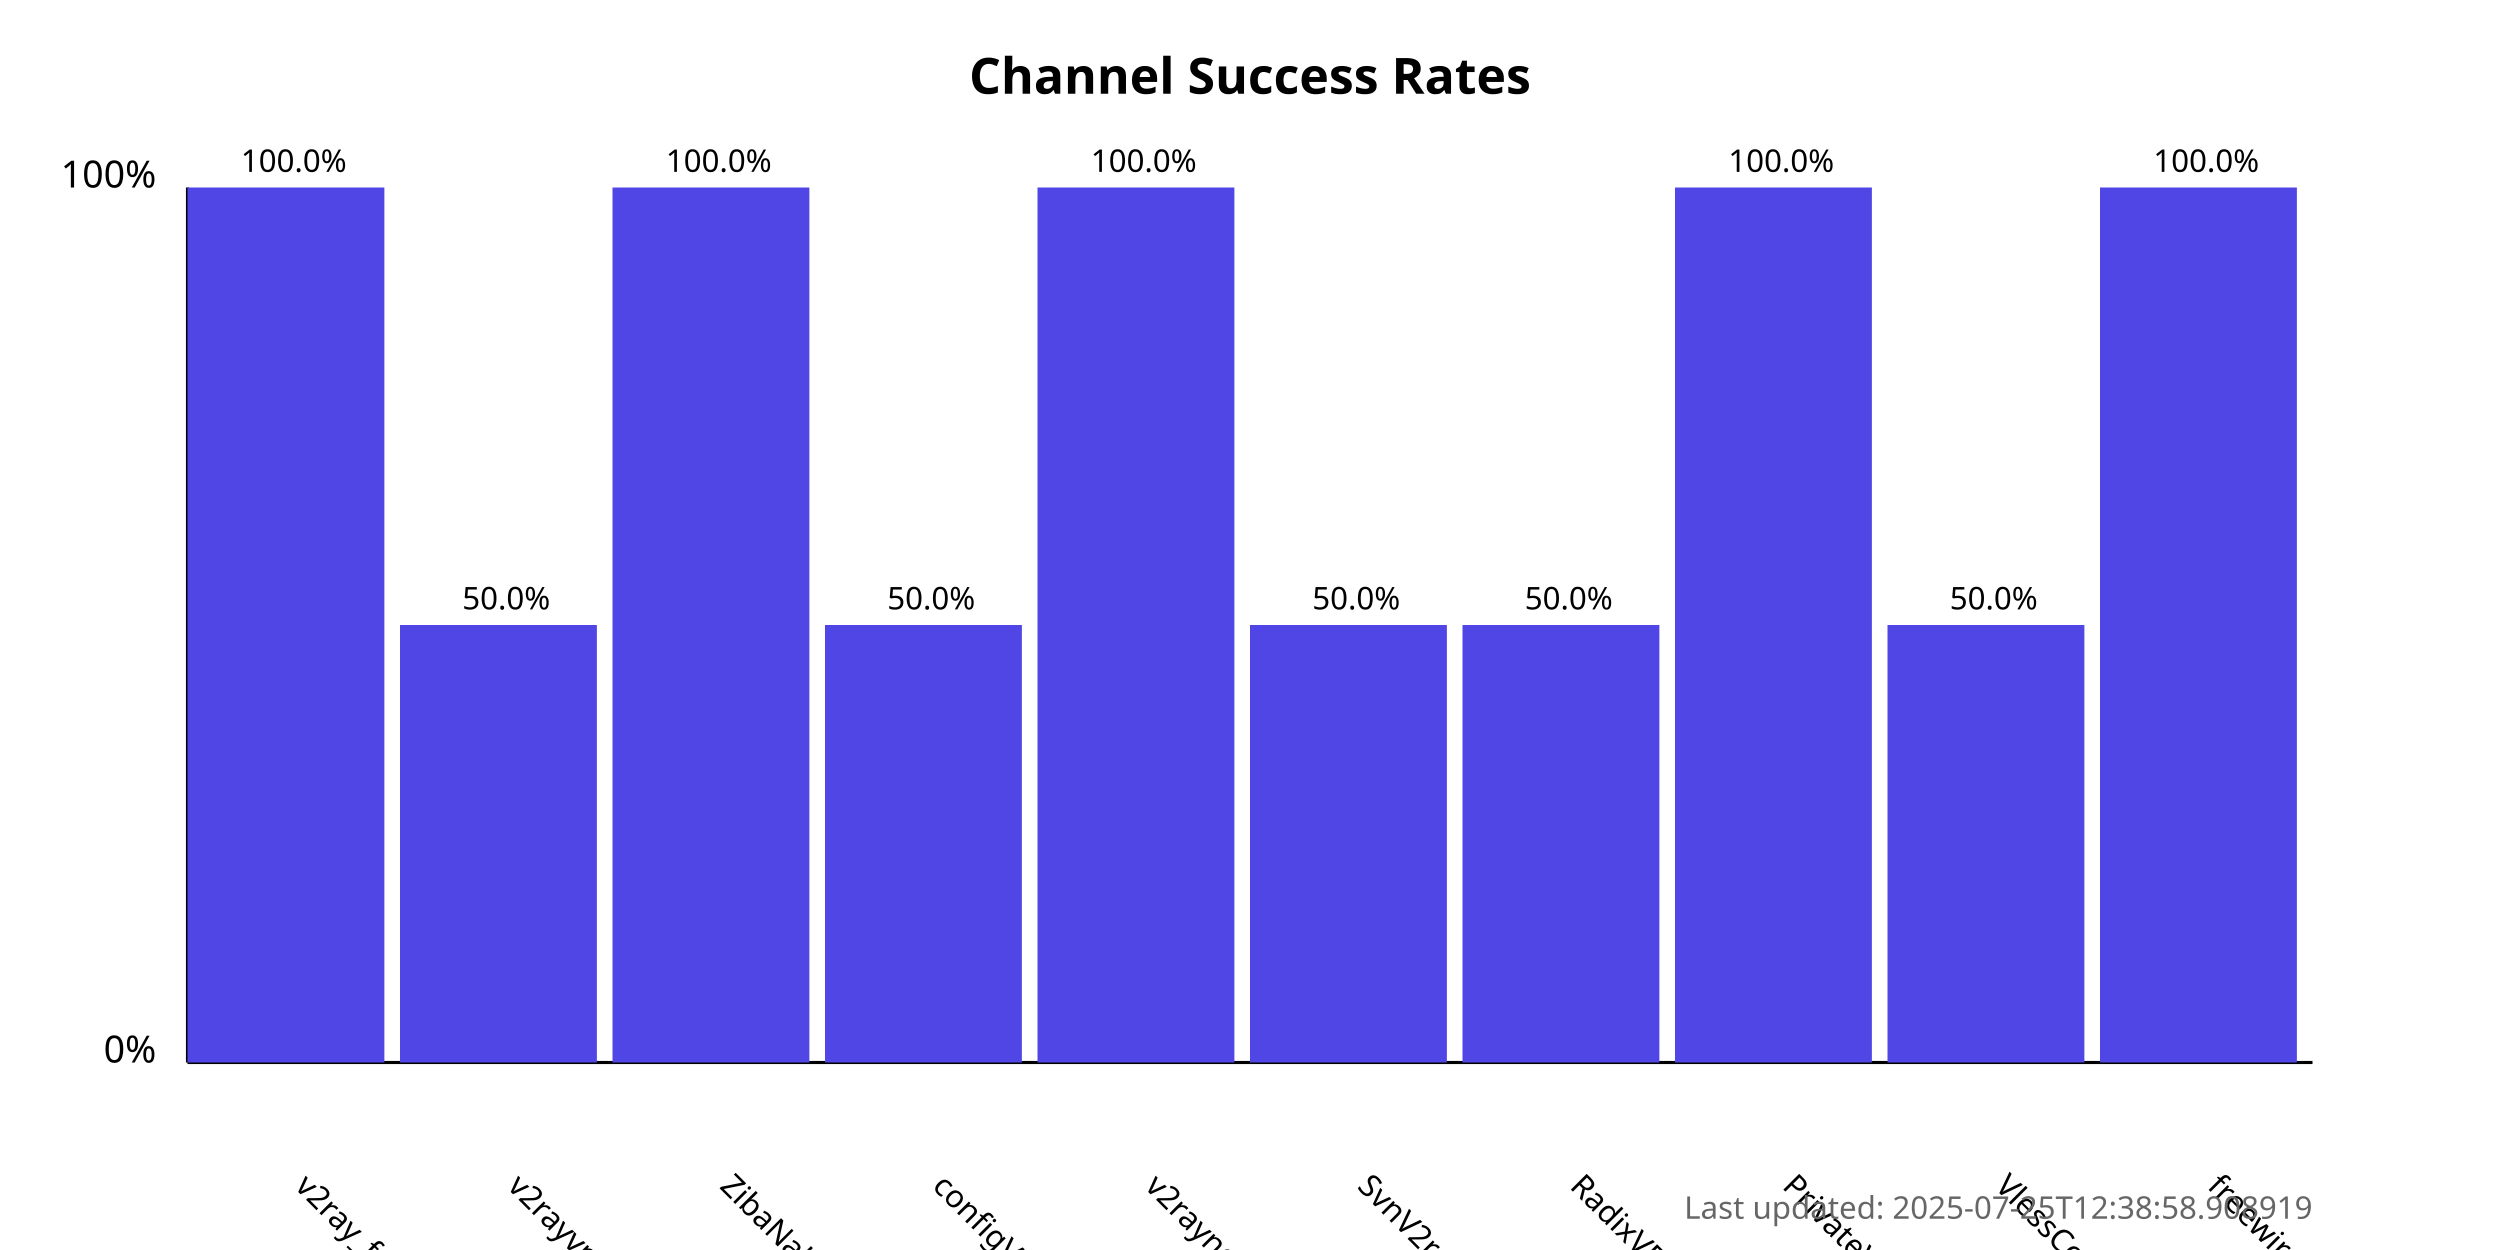
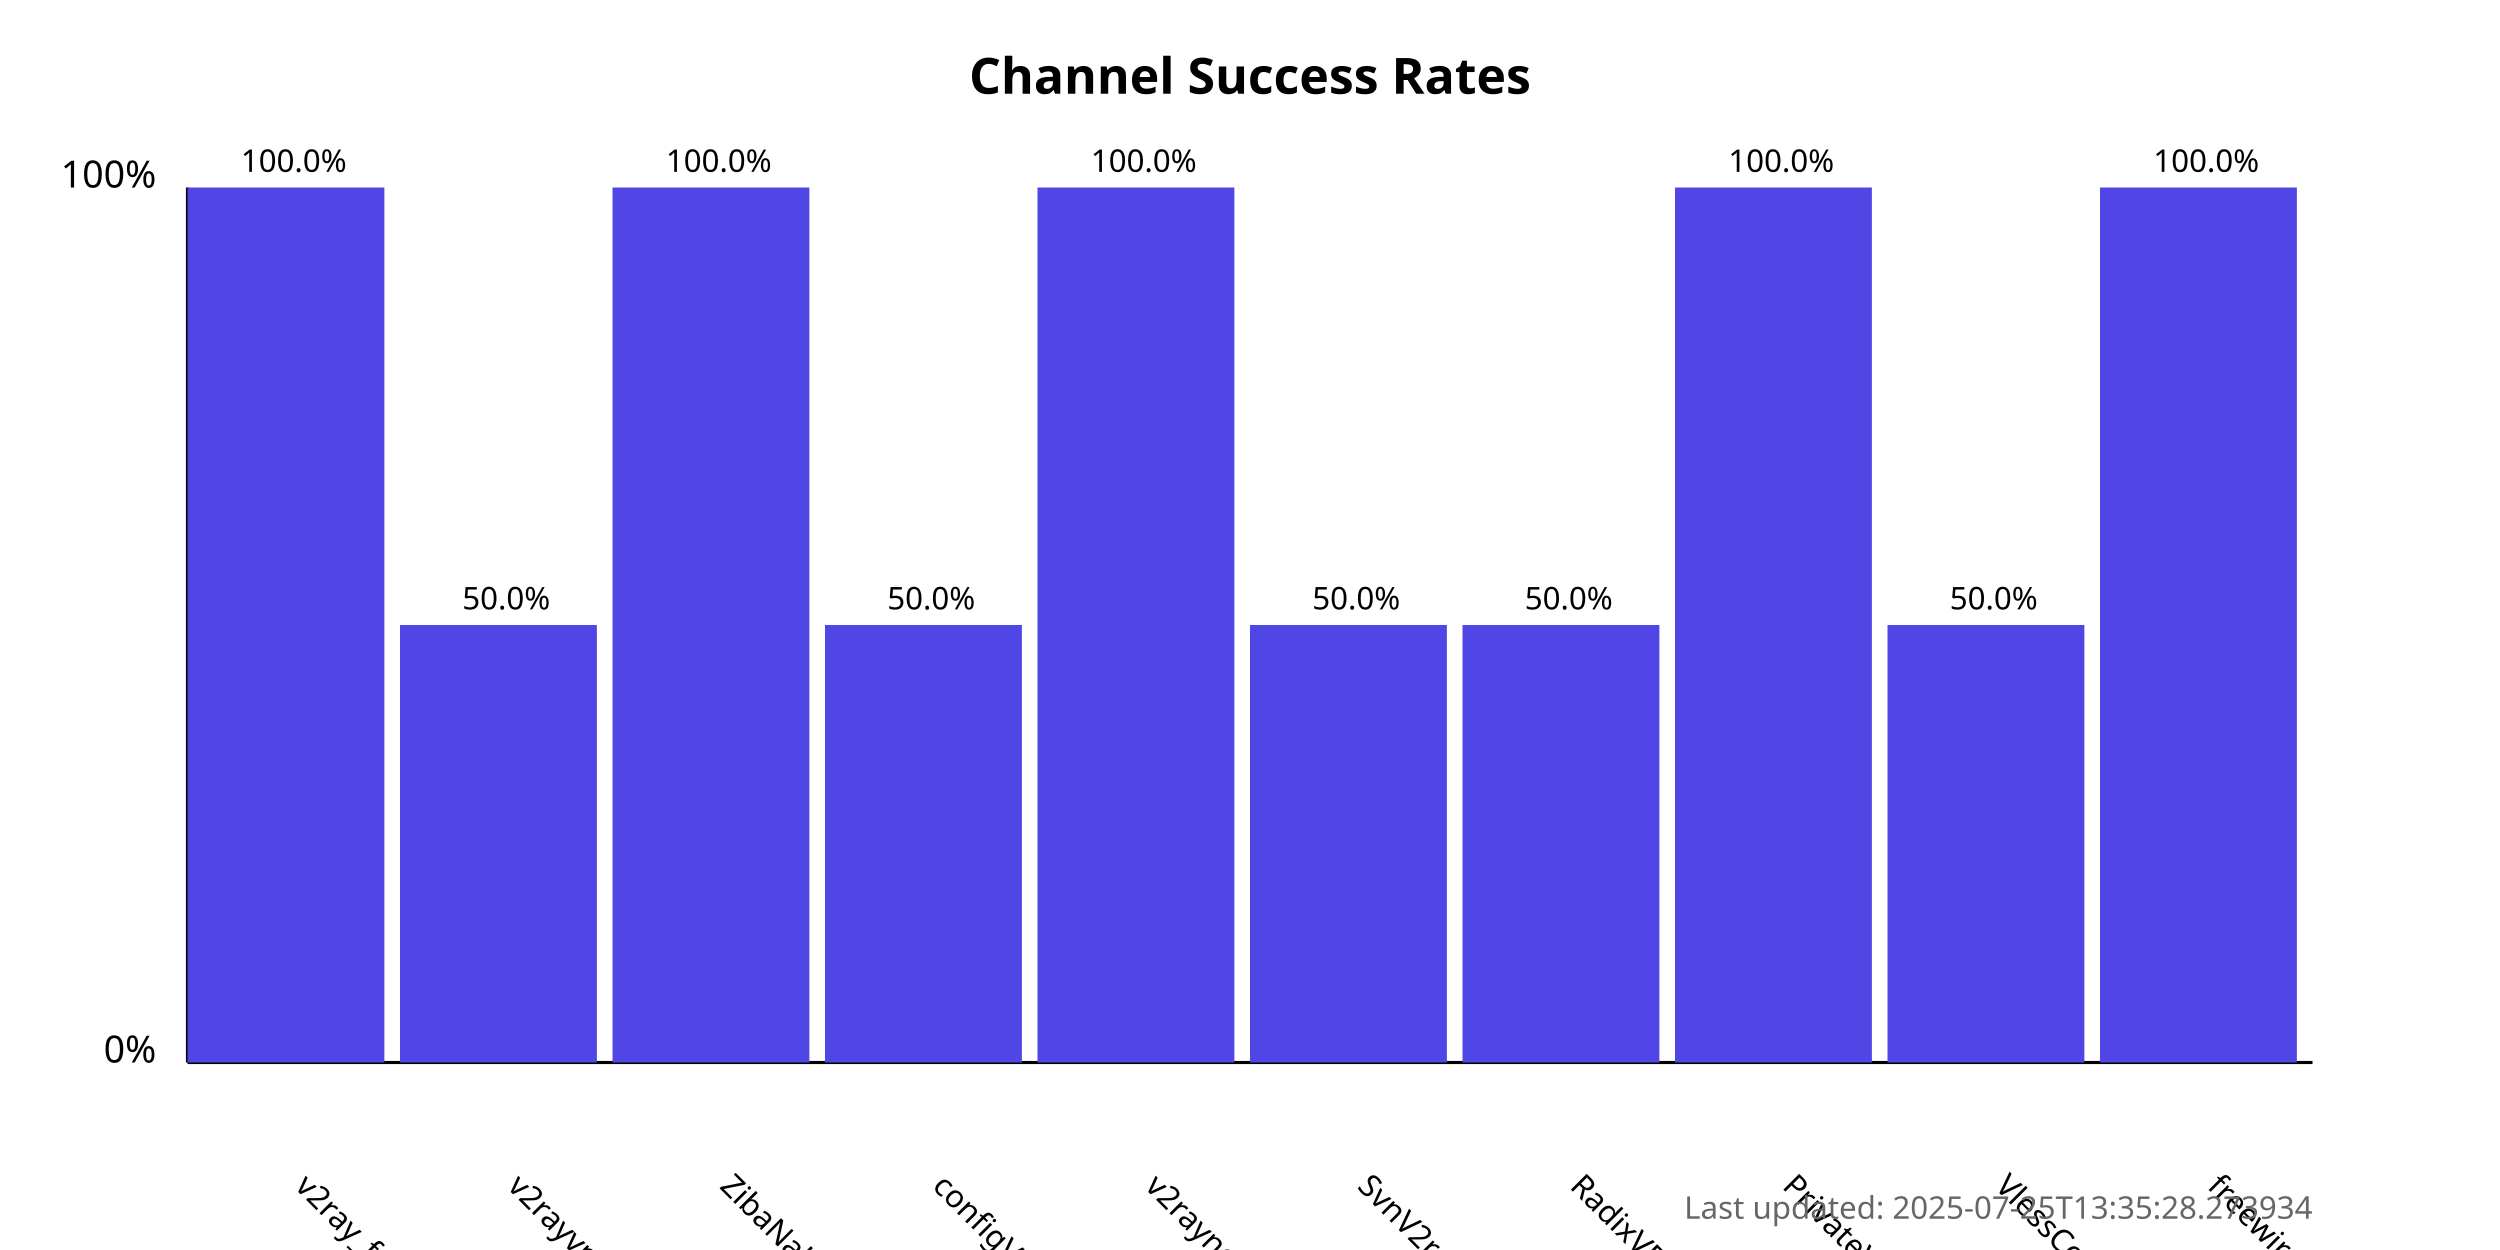
<svg xmlns="http://www.w3.org/2000/svg" width="800" height="400">
  <style>
            .chart-title { font: bold 16px sans-serif; }
            .axis-label { font: 12px sans-serif; }
            .tick-label { font: 10px sans-serif; }
            .bar { fill: #4f46e5; }
            .bar:hover { fill: #6366f1; }
            .timestamp { font: 10px sans-serif; fill: #666; }
        </style>
  <text x="400.0" y="30" text-anchor="middle" class="chart-title">
            Channel Success Rates
        </text>
  <line x1="60" y1="340" x2="60" y2="60" stroke="black" stroke-width="1" />
  <line x1="60" y1="340" x2="740" y2="340" stroke="black" stroke-width="1" />
  <text x="50" y="340" text-anchor="end" class="axis-label">0%</text>
  <text x="50" y="60" text-anchor="end" class="axis-label">100%</text>
  <g>
    <rect x="60" y="60.0" width="63.0" height="280.0" class="bar" />
    <text x="94.0" y="380" transform="rotate(45, 94.0, 380)" text-anchor="start" class="tick-label">
                v2ray_free_conf
            </text>
    <text x="94.0" y="55.0" text-anchor="middle" class="tick-label">
                100.0%
            </text>
  </g>
  <g>
    <rect x="128.0" y="200.0" width="63.0" height="140.0" class="bar" />
    <text x="162.0" y="380" transform="rotate(45, 162.0, 380)" text-anchor="start" class="tick-label">
                v2rayvpno
            </text>
    <text x="162.0" y="195.0" text-anchor="middle" class="tick-label">
                50.0%
            </text>
  </g>
  <g>
    <rect x="196.0" y="60.0" width="63.0" height="280.0" class="bar" />
    <text x="230.0" y="380" transform="rotate(45, 230.0, 380)" text-anchor="start" class="tick-label">
                ZibaNabz
            </text>
    <text x="230.0" y="55.0" text-anchor="middle" class="tick-label">
                100.0%
            </text>
  </g>
  <g>
    <rect x="264.0" y="200.0" width="63.0" height="140.0" class="bar" />
    <text x="298.0" y="380" transform="rotate(45, 298.0, 380)" text-anchor="start" class="tick-label">
                configV2rayForFree
            </text>
    <text x="298.0" y="195.0" text-anchor="middle" class="tick-label">
                50.0%
            </text>
  </g>
  <g>
    <rect x="332.0" y="60.0" width="63.0" height="280.0" class="bar" />
    <text x="366.0" y="380" transform="rotate(45, 366.0, 380)" text-anchor="start" class="tick-label">
                v2rayngvpn
            </text>
    <text x="366.0" y="55.0" text-anchor="middle" class="tick-label">
                100.0%
            </text>
  </g>
  <g>
    <rect x="400.0" y="200.0" width="63.0" height="140.0" class="bar" />
    <text x="434.0" y="380" transform="rotate(45, 434.0, 380)" text-anchor="start" class="tick-label">
                SvnV2ray
            </text>
    <text x="434.0" y="195.0" text-anchor="middle" class="tick-label">
                50.0%
            </text>
  </g>
  <g>
    <rect x="468.0" y="200.0" width="63.0" height="140.0" class="bar" />
    <text x="502.0" y="380" transform="rotate(45, 502.0, 380)" text-anchor="start" class="tick-label">
                RadixVPN
            </text>
    <text x="502.0" y="195.0" text-anchor="middle" class="tick-label">
                50.0%
            </text>
  </g>
  <g>
    <rect x="536.0" y="60.0" width="63.0" height="280.0" class="bar" />
    <text x="570.0" y="380" transform="rotate(45, 570.0, 380)" text-anchor="start" class="tick-label">
                PrivateVPNs
            </text>
    <text x="570.0" y="55.0" text-anchor="middle" class="tick-label">
                100.0%
            </text>
  </g>
  <g>
    <rect x="604.0" y="200.0" width="63.0" height="140.0" class="bar" />
    <text x="638.0" y="380" transform="rotate(45, 638.0, 380)" text-anchor="start" class="tick-label">
                VlessConfig
            </text>
    <text x="638.0" y="195.0" text-anchor="middle" class="tick-label">
                50.0%
            </text>
  </g>
  <g>
    <rect x="672.0" y="60.0" width="63.0" height="280.0" class="bar" />
    <text x="706.0" y="380" transform="rotate(45, 706.0, 380)" text-anchor="start" class="tick-label">
                freewireguard
            </text>
    <text x="706.0" y="55.0" text-anchor="middle" class="tick-label">
                100.0%
            </text>
  </g>
  <text x="740" y="390" text-anchor="end" class="timestamp">
-             Last updated: 2025-07-25T12:38:58.908919
+             Last updated: 2025-07-25T13:35:28.273934
        </text>
</svg>
